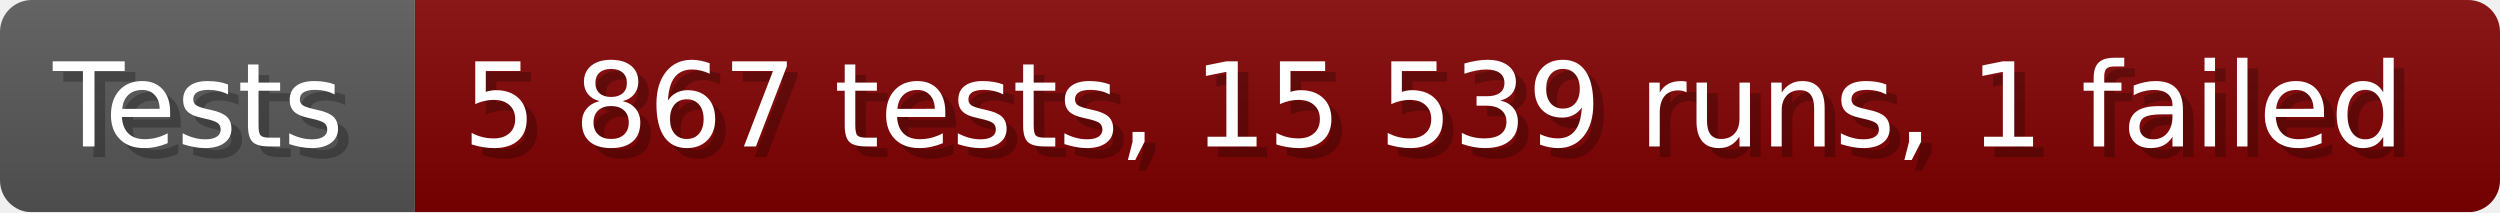
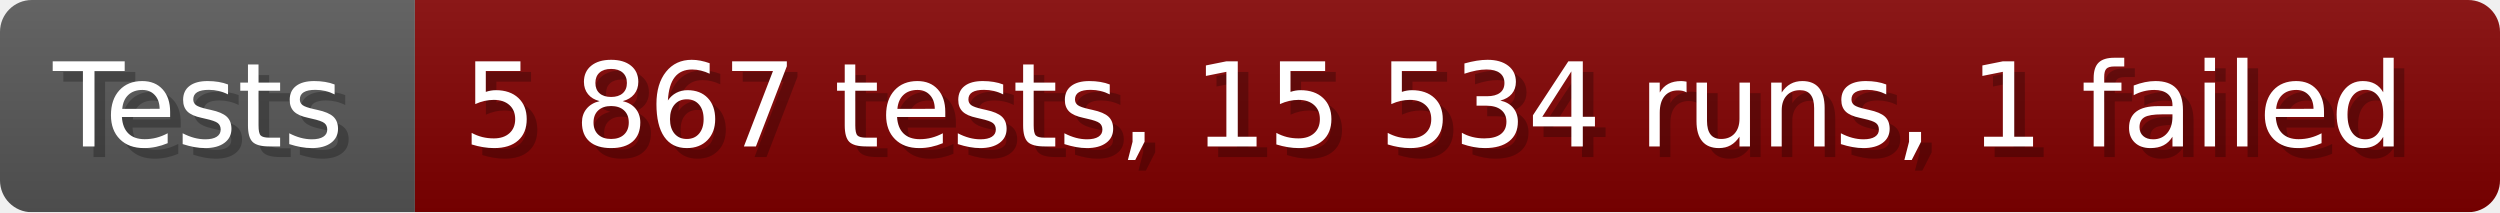
- <svg xmlns="http://www.w3.org/2000/svg" width="235.6" height="20" viewBox="0 0 2356 200" role="img" aria-label="Tests: 5 867 tests, 15 539 runs, 1 failed">
+ <svg xmlns="http://www.w3.org/2000/svg" width="235.6" height="20" viewBox="0 0 2356 200" role="img" aria-label="Tests: 5 867 tests, 15 534 runs, 1 failed">
  <linearGradient id="a" x2="0" y2="100%">
    <stop offset="0" stop-opacity=".1" stop-color="#EEE" />
    <stop offset="1" stop-opacity=".1" />
  </linearGradient>
  <mask id="m">
    <rect width="2356" height="200" rx="30" fill="#FFF" />
  </mask>
  <g mask="url(#m)">
    <rect width="391" height="200" fill="#555" />
    <rect width="1965" height="200" fill="#800000" x="391" />
    <rect width="2356" height="200" fill="url(#a)" />
  </g>
  <g aria-hidden="true" fill="#fff" text-anchor="start" font-family="Verdana,DejaVu Sans,sans-serif" font-size="110">
    <text x="60" y="148" textLength="291" fill="#000" opacity="0.25">Tests</text>
    <text x="50" y="138" textLength="291">Tests</text>
-     <text x="446" y="148" textLength="1865" fill="#000" opacity="0.25">5 867 tests, 15 539 runs, 1 failed</text>
-     <text x="436" y="138" textLength="1865">5 867 tests, 15 539 runs, 1 failed</text>
+     <text x="446" y="148" textLength="1865" fill="#000" opacity="0.25">5 867 tests, 15 534 runs, 1 failed</text>
+     <text x="436" y="138" textLength="1865">5 867 tests, 15 534 runs, 1 failed</text>
  </g>
</svg>
